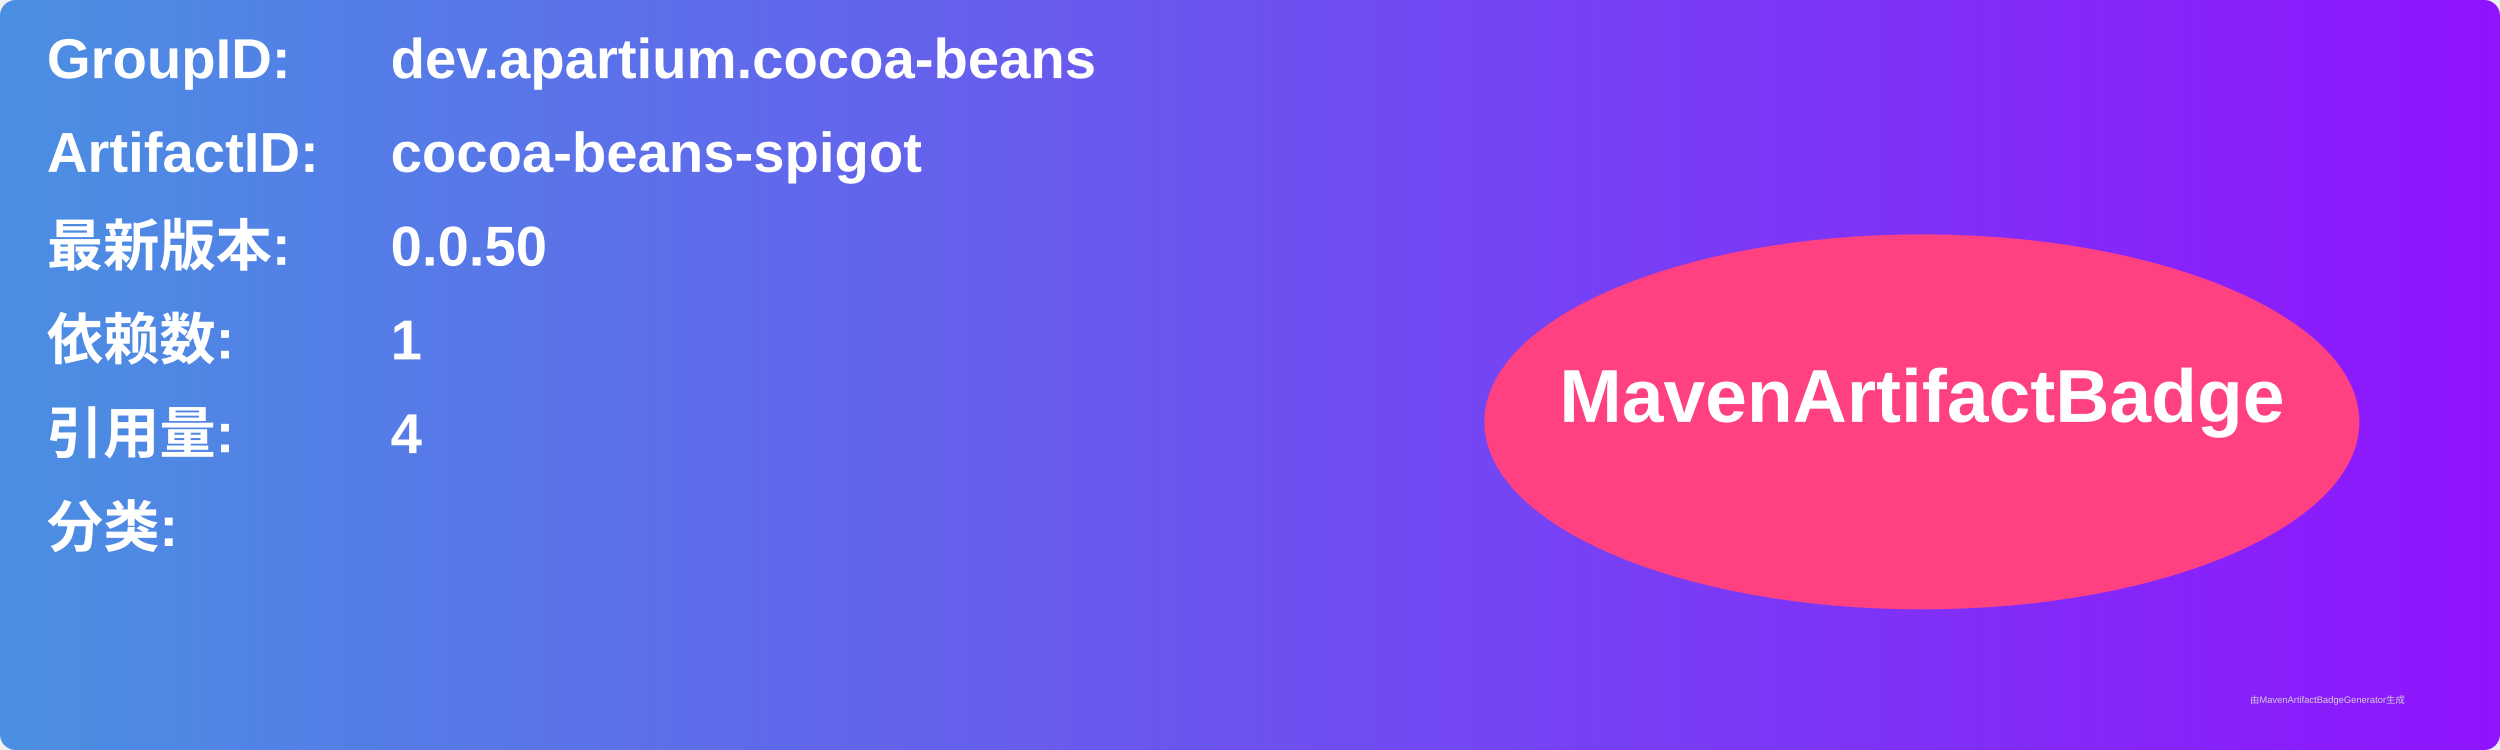
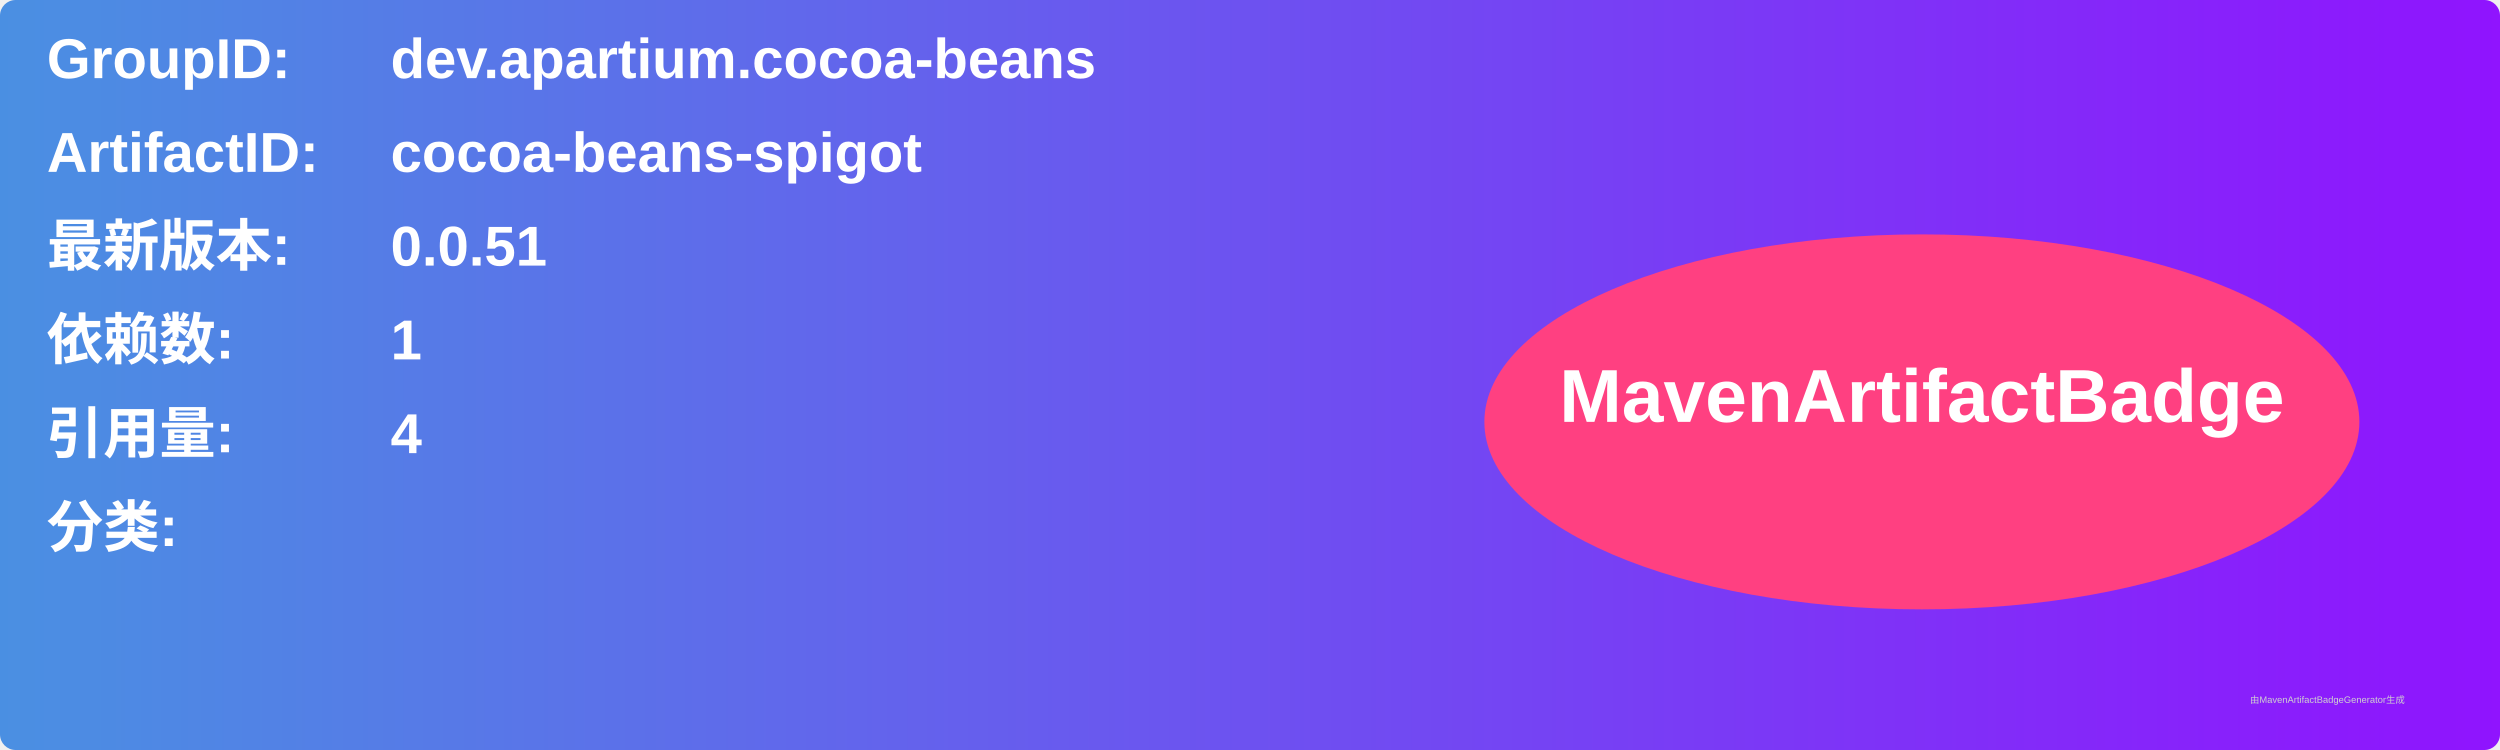
<svg xmlns="http://www.w3.org/2000/svg" width="800" height="240" viewBox="0 0 800 240">
  <linearGradient id="grad" x1="0%" y1="0%" x2="100%" y2="0%">
    <stop offset="0%" stop-color="#4a90e2" />
    <stop offset="100%" stop-color="#9013fe" />
  </linearGradient>
  <rect width="100%" height="100%" rx="5" ry="5" fill="url(#grad)" />
  <g transform="translate(15, 15)">
    <text x="0" y="10" font-family="Arial" font-size="18" fill="white" font-weight="bold" width="260">GroupID:</text>
    <text x="110" y="10" font-family="Arial" font-size="18" fill="white" font-weight="bold" width="460">dev.apartium.cocoa-beans</text>
    <text x="0" y="40" font-family="Arial" font-size="18" fill="white" font-weight="bold" width="260">ArtifactID:</text>
    <text x="110" y="40" font-family="Arial" font-size="18" fill="white" font-weight="bold" width="460">cocoa-beans-spigot</text>
    <text x="0" y="70" font-family="Arial" font-size="18" fill="white" font-weight="bold">最新版本:</text>
    <text x="110" y="70" font-family="Arial" font-size="18" fill="white" font-weight="bold">
-       <tspan font-weight="bold">0.0.50</tspan>
+       <tspan font-weight="bold">0.0.51</tspan>
    </text>
    <text x="0" y="100" font-family="Arial" font-size="18" fill="white" font-weight="bold">依赖数: </text>
    <text x="110" y="100" font-family="Arial" font-size="18" fill="white">
      <tspan font-weight="bold">1</tspan>
    </text>
    <text x="0" y="130" font-family="Arial" font-size="18" fill="white" font-weight="bold">引用量: </text>
    <text x="110" y="130" font-family="Arial" font-size="18" fill="white">
      <tspan font-weight="bold">4</tspan>
    </text>
    <text x="0" y="160" font-family="Arial" font-size="18" fill="white" font-weight="bold">分类:</text>
    <text x="10" y="190" font-family="Arial" font-size="10" fill="white">
      <tspan font-weight="bold" />
    </text>
    <ellipse cx="600" cy="120" rx="140" ry="60" fill="#ff4081" />
    <text x="600" y="120" text-anchor="middle" font-family="Arial" font-size="24" fill="white" font-weight="bold">MavenArtifactBadge</text>
  </g>
  <text x="720" y="225" font-family="Arial" font-size="3" fill="#d0d0d0">由MavenArtifactBadgeGenerator生成</text>
</svg>
